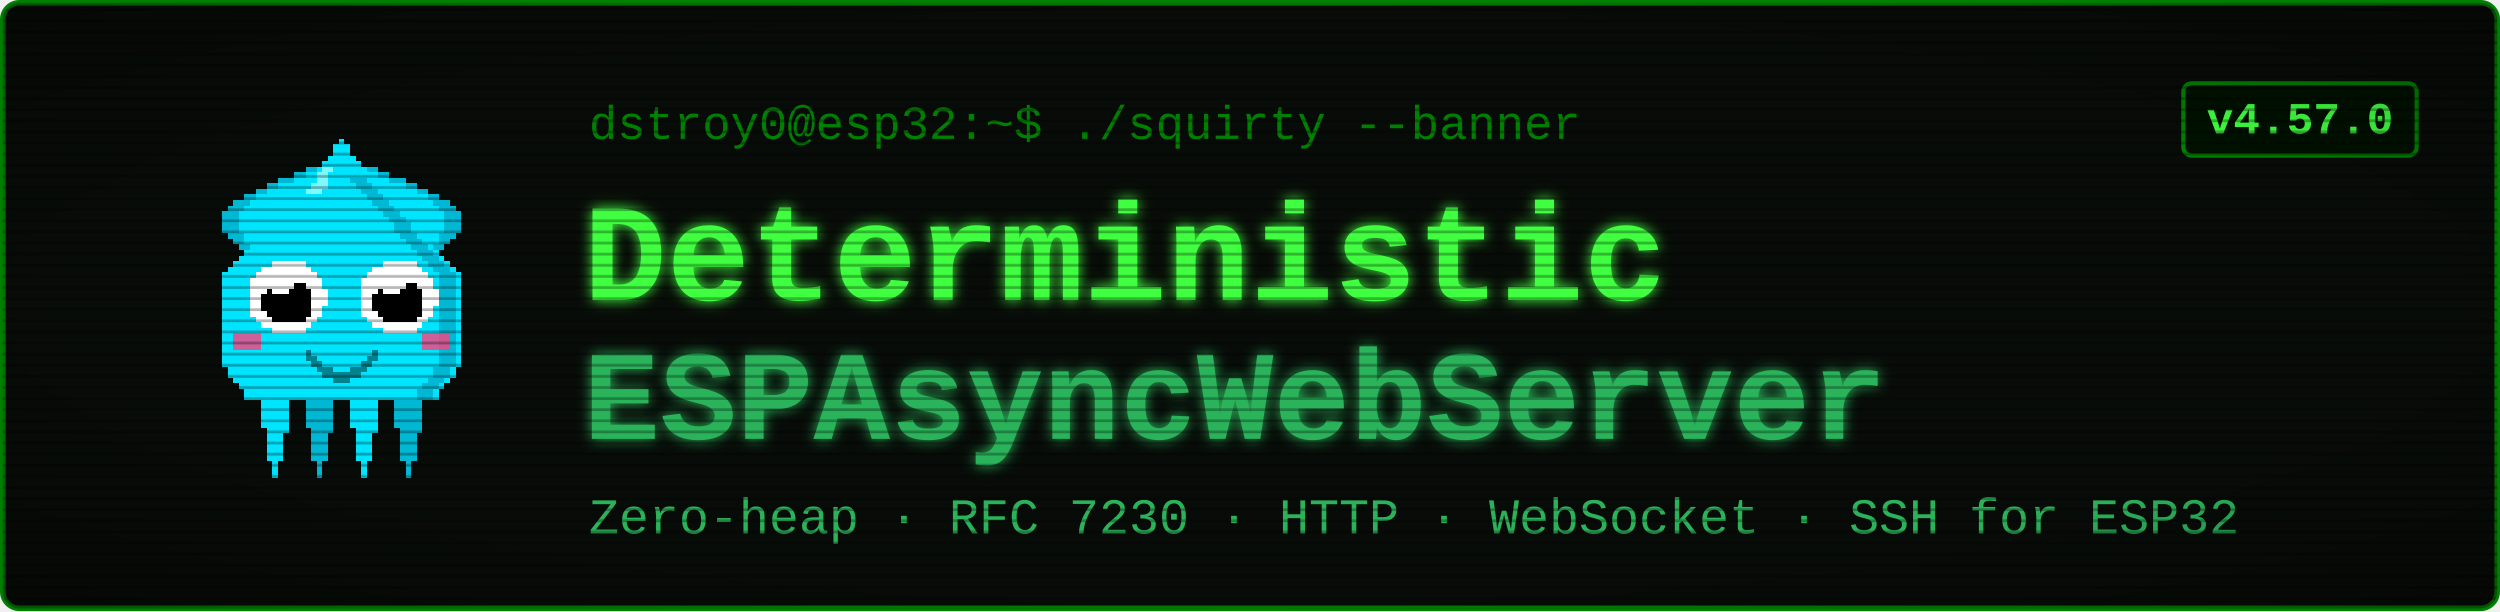
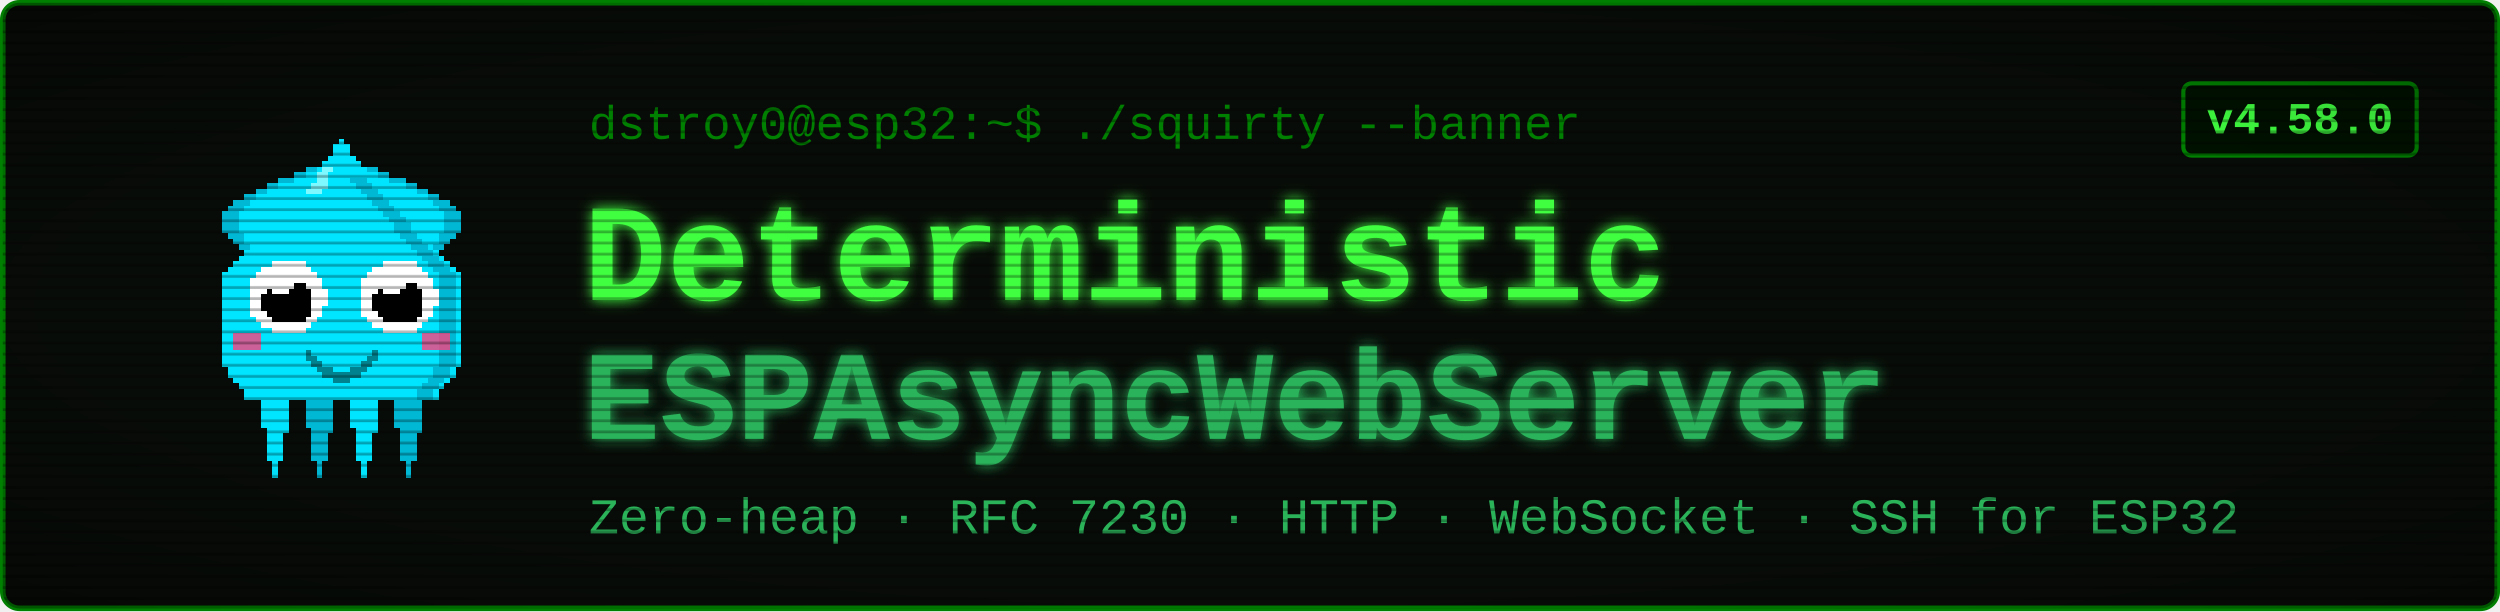
<svg xmlns="http://www.w3.org/2000/svg" viewBox="0 0 900 220" width="900" height="220" font-family="'Courier New', ui-monospace, monospace">
  <defs>
    <filter id="glow" x="-40%" y="-40%" width="180%" height="180%">
      <feGaussianBlur stdDeviation="2.4" result="b" />
      <feMerge>
        <feMergeNode in="b" />
        <feMergeNode in="SourceGraphic" />
      </feMerge>
    </filter>
    <pattern id="scan" width="4" height="4" patternUnits="userSpaceOnUse">
      <rect width="4" height="1" y="3" fill="#000000" opacity="0.28" />
    </pattern>
    <radialGradient id="vig" cx="50%" cy="50%" r="78%">
      <stop offset="58%" stop-color="#000000" stop-opacity="0" />
      <stop offset="100%" stop-color="#000000" stop-opacity="0.45" />
    </radialGradient>
  </defs>
  <rect x="1" y="1" width="898" height="218" rx="6" fill="#080c08" stroke="#008000" stroke-width="2" />
  <g transform="translate(58,46) scale(2)" shape-rendering="crispEdges">
    <rect x="29" y="6" width="1" height="1" fill="#00e5ff" />
    <rect x="26" y="7" width="3" height="1" fill="#00e5ff" />
    <rect x="24" y="8" width="4" height="1" fill="#00e5ff" />
    <rect x="21" y="9" width="7" height="1" fill="#00e5ff" />
    <rect x="19" y="10" width="8" height="1" fill="#00e5ff" />
    <rect x="17" y="11" width="9" height="1" fill="#00e5ff" />
    <rect x="15" y="12" width="10" height="1" fill="#00e5ff" />
    <rect x="13" y="13" width="11" height="1" fill="#00e5ff" />
    <rect x="12" y="14" width="11" height="1" fill="#00e5ff" />
    <rect x="11" y="15" width="11" height="1" fill="#00e5ff" />
    <rect x="11" y="16" width="10" height="1" fill="#00e5ff" />
    <rect x="11" y="17" width="9" height="1" fill="#00e5ff" />
    <rect x="11" y="18" width="9" height="1" fill="#00e5ff" />
    <rect x="12" y="19" width="7" height="1" fill="#00e5ff" />
    <rect x="13" y="20" width="5" height="1" fill="#00e5ff" />
    <rect x="14" y="21" width="3" height="1" fill="#00e5ff" />
    <rect x="15" y="22" width="1" height="1" fill="#00e5ff" />
    <rect x="29" y="6" width="3" height="1" fill="#00b8d4" />
    <rect x="26" y="7" width="3" height="1" fill="#00b8d4" />
    <rect x="24" y="8" width="2" height="1" fill="#00b8d4" />
    <rect x="21" y="9" width="3" height="1" fill="#00b8d4" />
    <rect x="19" y="10" width="2" height="1" fill="#00b8d4" />
    <rect x="17" y="11" width="2" height="1" fill="#00b8d4" />
    <rect x="15" y="12" width="2" height="1" fill="#00b8d4" />
    <rect x="13" y="13" width="3" height="1" fill="#00b8d4" />
    <rect x="12" y="14" width="3" height="1" fill="#00b8d4" />
    <rect x="11" y="15" width="3" height="1" fill="#00b8d4" />
    <rect x="11" y="16" width="3" height="1" fill="#00b8d4" />
    <rect x="11" y="17" width="3" height="1" fill="#00b8d4" />
    <rect x="11" y="18" width="3" height="1" fill="#00b8d4" />
    <rect x="12" y="19" width="3" height="1" fill="#00b8d4" />
    <rect x="13" y="20" width="2" height="1" fill="#00b8d4" />
    <rect x="14" y="21" width="2" height="1" fill="#00b8d4" />
    <rect x="15" y="22" width="2" height="1" fill="#00b8d4" />
    <rect x="35" y="6" width="1" height="1" fill="#00e5ff" />
    <rect x="36" y="7" width="3" height="1" fill="#00e5ff" />
    <rect x="37" y="8" width="4" height="1" fill="#00e5ff" />
    <rect x="37" y="9" width="7" height="1" fill="#00e5ff" />
    <rect x="38" y="10" width="8" height="1" fill="#00e5ff" />
    <rect x="39" y="11" width="9" height="1" fill="#00e5ff" />
    <rect x="40" y="12" width="10" height="1" fill="#00e5ff" />
    <rect x="41" y="13" width="11" height="1" fill="#00e5ff" />
    <rect x="42" y="14" width="11" height="1" fill="#00e5ff" />
    <rect x="43" y="15" width="11" height="1" fill="#00e5ff" />
    <rect x="44" y="16" width="10" height="1" fill="#00e5ff" />
    <rect x="45" y="17" width="9" height="1" fill="#00e5ff" />
    <rect x="45" y="18" width="9" height="1" fill="#00e5ff" />
    <rect x="46" y="19" width="7" height="1" fill="#00e5ff" />
    <rect x="47" y="20" width="5" height="1" fill="#00e5ff" />
    <rect x="48" y="21" width="3" height="1" fill="#00e5ff" />
    <rect x="49" y="22" width="1" height="1" fill="#00e5ff" />
    <rect x="33" y="6" width="3" height="1" fill="#00b8d4" />
    <rect x="36" y="7" width="3" height="1" fill="#00b8d4" />
    <rect x="39" y="8" width="2" height="1" fill="#00b8d4" />
    <rect x="41" y="9" width="3" height="1" fill="#00b8d4" />
    <rect x="44" y="10" width="2" height="1" fill="#00b8d4" />
    <rect x="46" y="11" width="2" height="1" fill="#00b8d4" />
    <rect x="48" y="12" width="2" height="1" fill="#00b8d4" />
    <rect x="49" y="13" width="3" height="1" fill="#00b8d4" />
    <rect x="50" y="14" width="3" height="1" fill="#00b8d4" />
    <rect x="51" y="15" width="3" height="1" fill="#00b8d4" />
    <rect x="51" y="16" width="3" height="1" fill="#00b8d4" />
    <rect x="51" y="17" width="3" height="1" fill="#00b8d4" />
    <rect x="51" y="18" width="3" height="1" fill="#00b8d4" />
    <rect x="50" y="19" width="3" height="1" fill="#00b8d4" />
    <rect x="50" y="20" width="2" height="1" fill="#00b8d4" />
    <rect x="49" y="21" width="2" height="1" fill="#00b8d4" />
    <rect x="48" y="22" width="2" height="1" fill="#00b8d4" />
    <rect x="17" y="46" width="7" height="1" fill="#00e5ff" />
    <rect x="17" y="47" width="7" height="1" fill="#00e5ff" />
    <rect x="17" y="48" width="7" height="1" fill="#00e5ff" />
    <rect x="18" y="49" width="5" height="1" fill="#00e5ff" />
    <rect x="18" y="50" width="5" height="1" fill="#00e5ff" />
    <rect x="18" y="51" width="5" height="1" fill="#00e5ff" />
    <rect x="18" y="52" width="5" height="1" fill="#00e5ff" />
    <rect x="18" y="53" width="5" height="1" fill="#00e5ff" />
    <rect x="19" y="54" width="4" height="1" fill="#00e5ff" />
    <rect x="19" y="55" width="3" height="1" fill="#00e5ff" />
    <rect x="19" y="56" width="3" height="1" fill="#00e5ff" />
    <rect x="19" y="57" width="3" height="1" fill="#00e5ff" />
    <rect x="19" y="58" width="3" height="1" fill="#00e5ff" />
    <rect x="19" y="59" width="3" height="1" fill="#00e5ff" />
    <rect x="20" y="60" width="1" height="1" fill="#00e5ff" />
    <rect x="20" y="61" width="1" height="1" fill="#00e5ff" />
    <rect x="20" y="62" width="1" height="1" fill="#00e5ff" />
    <rect x="25" y="46" width="7" height="1" fill="#00b8d4" />
    <rect x="25" y="47" width="7" height="1" fill="#00b8d4" />
    <rect x="25" y="48" width="7" height="1" fill="#00b8d4" />
    <rect x="26" y="49" width="5" height="1" fill="#00b8d4" />
    <rect x="26" y="50" width="5" height="1" fill="#00b8d4" />
    <rect x="26" y="51" width="5" height="1" fill="#00b8d4" />
    <rect x="26" y="52" width="5" height="1" fill="#00b8d4" />
    <rect x="26" y="53" width="5" height="1" fill="#00b8d4" />
    <rect x="27" y="54" width="4" height="1" fill="#00b8d4" />
    <rect x="27" y="55" width="3" height="1" fill="#00b8d4" />
    <rect x="27" y="56" width="3" height="1" fill="#00b8d4" />
    <rect x="27" y="57" width="3" height="1" fill="#00b8d4" />
    <rect x="27" y="58" width="3" height="1" fill="#00b8d4" />
    <rect x="27" y="59" width="3" height="1" fill="#00b8d4" />
    <rect x="28" y="60" width="1" height="1" fill="#00b8d4" />
    <rect x="28" y="61" width="1" height="1" fill="#00b8d4" />
    <rect x="28" y="62" width="1" height="1" fill="#00b8d4" />
    <rect x="33" y="46" width="7" height="1" fill="#00e5ff" />
    <rect x="33" y="47" width="7" height="1" fill="#00e5ff" />
    <rect x="33" y="48" width="7" height="1" fill="#00e5ff" />
    <rect x="34" y="49" width="5" height="1" fill="#00e5ff" />
    <rect x="34" y="50" width="5" height="1" fill="#00e5ff" />
    <rect x="34" y="51" width="5" height="1" fill="#00e5ff" />
    <rect x="34" y="52" width="5" height="1" fill="#00e5ff" />
    <rect x="34" y="53" width="5" height="1" fill="#00e5ff" />
    <rect x="35" y="54" width="4" height="1" fill="#00e5ff" />
    <rect x="35" y="55" width="3" height="1" fill="#00e5ff" />
    <rect x="35" y="56" width="3" height="1" fill="#00e5ff" />
    <rect x="35" y="57" width="3" height="1" fill="#00e5ff" />
    <rect x="35" y="58" width="3" height="1" fill="#00e5ff" />
    <rect x="35" y="59" width="3" height="1" fill="#00e5ff" />
    <rect x="36" y="60" width="1" height="1" fill="#00e5ff" />
    <rect x="36" y="61" width="1" height="1" fill="#00e5ff" />
    <rect x="36" y="62" width="1" height="1" fill="#00e5ff" />
    <rect x="41" y="46" width="7" height="1" fill="#00b8d4" />
    <rect x="41" y="47" width="7" height="1" fill="#00b8d4" />
    <rect x="41" y="48" width="7" height="1" fill="#00b8d4" />
    <rect x="42" y="49" width="5" height="1" fill="#00b8d4" />
    <rect x="42" y="50" width="5" height="1" fill="#00b8d4" />
    <rect x="42" y="51" width="5" height="1" fill="#00b8d4" />
    <rect x="42" y="52" width="5" height="1" fill="#00b8d4" />
    <rect x="42" y="53" width="5" height="1" fill="#00b8d4" />
    <rect x="43" y="54" width="4" height="1" fill="#00b8d4" />
    <rect x="43" y="55" width="3" height="1" fill="#00b8d4" />
    <rect x="43" y="56" width="3" height="1" fill="#00b8d4" />
    <rect x="43" y="57" width="3" height="1" fill="#00b8d4" />
    <rect x="43" y="58" width="3" height="1" fill="#00b8d4" />
    <rect x="43" y="59" width="3" height="1" fill="#00b8d4" />
    <rect x="44" y="60" width="1" height="1" fill="#00b8d4" />
    <rect x="44" y="61" width="1" height="1" fill="#00b8d4" />
    <rect x="44" y="62" width="1" height="1" fill="#00b8d4" />
    <rect x="32" y="2" width="1" height="1" fill="#00e5ff" />
    <rect x="31" y="3" width="3" height="1" fill="#00e5ff" />
    <rect x="31" y="4" width="3" height="1" fill="#00e5ff" />
    <rect x="30" y="5" width="5" height="1" fill="#00e5ff" />
    <rect x="29" y="6" width="7" height="1" fill="#00e5ff" />
    <rect x="28" y="7" width="9" height="1" fill="#00e5ff" />
    <rect x="27" y="8" width="11" height="1" fill="#00e5ff" />
    <rect x="27" y="9" width="11" height="1" fill="#00e5ff" />
    <rect x="26" y="10" width="13" height="1" fill="#00e5ff" />
    <rect x="25" y="11" width="15" height="1" fill="#00e5ff" />
    <rect x="24" y="12" width="17" height="1" fill="#00e5ff" />
    <rect x="23" y="13" width="19" height="1" fill="#00e5ff" />
    <rect x="22" y="14" width="21" height="1" fill="#00e5ff" />
    <rect x="21" y="15" width="23" height="1" fill="#00e5ff" />
    <rect x="20" y="16" width="25" height="1" fill="#00e5ff" />
    <rect x="19" y="17" width="27" height="1" fill="#00e5ff" />
    <rect x="19" y="18" width="27" height="1" fill="#00e5ff" />
    <rect x="18" y="19" width="29" height="1" fill="#00e5ff" />
    <rect x="17" y="20" width="31" height="1" fill="#00e5ff" />
    <rect x="16" y="21" width="33" height="1" fill="#00e5ff" />
    <rect x="15" y="22" width="35" height="1" fill="#00e5ff" />
    <rect x="14" y="23" width="37" height="1" fill="#00e5ff" />
    <rect x="13" y="24" width="39" height="1" fill="#00e5ff" />
    <rect x="12" y="25" width="41" height="1" fill="#00e5ff" />
    <rect x="11" y="26" width="43" height="1" fill="#00e5ff" />
    <rect x="11" y="27" width="43" height="1" fill="#00e5ff" />
    <rect x="11" y="28" width="43" height="1" fill="#00e5ff" />
    <rect x="11" y="29" width="43" height="1" fill="#00e5ff" />
    <rect x="11" y="30" width="43" height="1" fill="#00e5ff" />
    <rect x="11" y="31" width="43" height="1" fill="#00e5ff" />
    <rect x="11" y="32" width="43" height="1" fill="#00e5ff" />
    <rect x="11" y="33" width="43" height="1" fill="#00e5ff" />
    <rect x="11" y="34" width="43" height="1" fill="#00e5ff" />
    <rect x="11" y="35" width="43" height="1" fill="#00e5ff" />
    <rect x="11" y="36" width="43" height="1" fill="#00e5ff" />
    <rect x="11" y="37" width="43" height="1" fill="#00e5ff" />
    <rect x="11" y="38" width="43" height="1" fill="#00e5ff" />
    <rect x="11" y="39" width="43" height="1" fill="#00e5ff" />
    <rect x="11" y="40" width="43" height="1" fill="#00e5ff" />
    <rect x="11" y="41" width="43" height="1" fill="#00e5ff" />
    <rect x="11" y="42" width="43" height="1" fill="#00e5ff" />
    <rect x="12" y="43" width="41" height="1" fill="#00e5ff" />
    <rect x="12" y="44" width="41" height="1" fill="#00e5ff" />
    <rect x="13" y="45" width="39" height="1" fill="#00e5ff" />
    <rect x="14" y="46" width="37" height="1" fill="#00e5ff" />
    <rect x="15" y="47" width="35" height="1" fill="#00e5ff" />
    <rect x="15" y="48" width="35" height="1" fill="#00e5ff" />
    <rect x="34" y="9" width="3" height="1" fill="#00b8d4" />
    <rect x="35" y="10" width="3" height="1" fill="#00b8d4" />
    <rect x="36" y="11" width="3" height="1" fill="#00b8d4" />
    <rect x="37" y="12" width="3" height="1" fill="#00b8d4" />
    <rect x="38" y="13" width="3" height="1" fill="#00b8d4" />
    <rect x="39" y="14" width="3" height="1" fill="#00b8d4" />
    <rect x="40" y="15" width="3" height="1" fill="#00b8d4" />
    <rect x="41" y="16" width="3" height="1" fill="#00b8d4" />
    <rect x="42" y="17" width="3" height="1" fill="#00b8d4" />
    <rect x="42" y="18" width="3" height="1" fill="#00b8d4" />
    <rect x="43" y="19" width="3" height="1" fill="#00b8d4" />
    <rect x="44" y="20" width="3" height="1" fill="#00b8d4" />
    <rect x="45" y="21" width="3" height="1" fill="#00b8d4" />
    <rect x="46" y="22" width="3" height="1" fill="#00b8d4" />
    <rect x="47" y="23" width="3" height="1" fill="#00b8d4" />
    <rect x="48" y="24" width="3" height="1" fill="#00b8d4" />
    <rect x="49" y="25" width="3" height="1" fill="#00b8d4" />
    <rect x="50" y="26" width="3" height="1" fill="#00b8d4" />
    <rect x="50" y="27" width="3" height="1" fill="#00b8d4" />
    <rect x="50" y="28" width="3" height="1" fill="#00b8d4" />
    <rect x="50" y="29" width="3" height="1" fill="#00b8d4" />
    <rect x="50" y="30" width="3" height="1" fill="#00b8d4" />
    <rect x="50" y="31" width="3" height="1" fill="#00b8d4" />
    <rect x="50" y="32" width="3" height="1" fill="#00b8d4" />
    <rect x="50" y="33" width="3" height="1" fill="#00b8d4" />
    <rect x="50" y="34" width="3" height="1" fill="#00b8d4" />
    <rect x="50" y="35" width="3" height="1" fill="#00b8d4" />
    <rect x="50" y="36" width="3" height="1" fill="#00b8d4" />
    <rect x="50" y="37" width="3" height="1" fill="#00b8d4" />
    <rect x="50" y="38" width="3" height="1" fill="#00b8d4" />
    <rect x="50" y="39" width="3" height="1" fill="#00b8d4" />
    <rect x="50" y="40" width="3" height="1" fill="#00b8d4" />
    <rect x="50" y="41" width="3" height="1" fill="#00b8d4" />
    <rect x="50" y="42" width="3" height="1" fill="#00b8d4" />
    <rect x="49" y="43" width="3" height="1" fill="#00b8d4" />
    <rect x="49" y="44" width="3" height="1" fill="#00b8d4" />
    <rect x="48" y="45" width="3" height="1" fill="#00b8d4" />
    <rect x="47" y="46" width="3" height="1" fill="#00b8d4" />
    <rect x="46" y="47" width="3" height="1" fill="#00b8d4" />
    <rect x="46" y="48" width="3" height="1" fill="#00b8d4" />
    <rect x="29" y="7" width="2" height="1" fill="#7df9ff" />
    <rect x="28" y="8" width="2" height="1" fill="#7df9ff" />
    <rect x="28" y="9" width="2" height="1" fill="#7df9ff" />
    <rect x="27" y="10" width="3" height="1" fill="#7df9ff" />
    <rect x="26" y="11" width="3" height="1" fill="#7df9ff" />
    <rect x="13" y="37" width="5" height="3" fill="#ff4081" opacity="0.8" />
    <rect x="47" y="37" width="5" height="3" fill="#ff4081" opacity="0.8" />
    <rect x="20" y="24" width="6" height="1" fill="#ffffff" />
    <rect x="18" y="25" width="9" height="1" fill="#ffffff" />
    <rect x="17" y="26" width="11" height="1" fill="#ffffff" />
    <rect x="16" y="27" width="13" height="1" fill="#ffffff" />
    <rect x="16" y="28" width="13" height="1" fill="#ffffff" />
    <rect x="16" y="29" width="14" height="1" fill="#ffffff" />
    <rect x="16" y="30" width="14" height="1" fill="#ffffff" />
    <rect x="16" y="31" width="14" height="1" fill="#ffffff" />
    <rect x="16" y="32" width="13" height="1" fill="#ffffff" />
    <rect x="16" y="33" width="13" height="1" fill="#ffffff" />
    <rect x="17" y="34" width="11" height="1" fill="#ffffff" />
    <rect x="18" y="35" width="9" height="1" fill="#ffffff" />
    <rect x="20" y="36" width="6" height="1" fill="#ffffff" />
    <rect x="20" y="28" width="6" height="1" fill="#000000" />
    <rect x="19" y="29" width="8" height="1" fill="#000000" />
    <rect x="18" y="30" width="9" height="1" fill="#000000" />
    <rect x="18" y="31" width="9" height="1" fill="#000000" />
    <rect x="18" y="32" width="9" height="1" fill="#000000" />
    <rect x="19" y="33" width="8" height="1" fill="#000000" />
    <rect x="20" y="34" width="6" height="1" fill="#000000" />
    <rect x="20" y="27" width="3" height="1" fill="#ffffff" />
    <rect x="20" y="28" width="4" height="1" fill="#ffffff" />
    <rect x="20" y="29" width="3" height="1" fill="#ffffff" />
    <rect x="40" y="24" width="6" height="1" fill="#ffffff" />
    <rect x="38" y="25" width="9" height="1" fill="#ffffff" />
    <rect x="37" y="26" width="11" height="1" fill="#ffffff" />
    <rect x="36" y="27" width="13" height="1" fill="#ffffff" />
    <rect x="36" y="28" width="13" height="1" fill="#ffffff" />
    <rect x="36" y="29" width="14" height="1" fill="#ffffff" />
    <rect x="36" y="30" width="14" height="1" fill="#ffffff" />
    <rect x="36" y="31" width="14" height="1" fill="#ffffff" />
    <rect x="36" y="32" width="13" height="1" fill="#ffffff" />
    <rect x="36" y="33" width="13" height="1" fill="#ffffff" />
    <rect x="37" y="34" width="11" height="1" fill="#ffffff" />
    <rect x="38" y="35" width="9" height="1" fill="#ffffff" />
    <rect x="40" y="36" width="6" height="1" fill="#ffffff" />
    <rect x="40" y="28" width="6" height="1" fill="#000000" />
    <rect x="39" y="29" width="8" height="1" fill="#000000" />
    <rect x="38" y="30" width="9" height="1" fill="#000000" />
    <rect x="38" y="31" width="9" height="1" fill="#000000" />
    <rect x="38" y="32" width="9" height="1" fill="#000000" />
    <rect x="39" y="33" width="8" height="1" fill="#000000" />
    <rect x="40" y="34" width="6" height="1" fill="#000000" />
    <rect x="40" y="27" width="3" height="1" fill="#ffffff" />
    <rect x="40" y="28" width="4" height="1" fill="#ffffff" />
    <rect x="40" y="29" width="3" height="1" fill="#ffffff" />
    <rect x="26" y="40" width="1" height="2" fill="#00838f" />
    <rect x="27" y="41" width="1" height="2" fill="#00838f" />
    <rect x="28" y="42" width="1" height="2" fill="#00838f" />
    <rect x="29" y="43" width="1" height="2" fill="#00838f" />
    <rect x="30" y="43" width="1" height="2" fill="#00838f" />
    <rect x="31" y="44" width="1" height="2" fill="#00838f" />
    <rect x="32" y="44" width="1" height="2" fill="#00838f" />
    <rect x="33" y="44" width="1" height="2" fill="#00838f" />
    <rect x="34" y="43" width="1" height="2" fill="#00838f" />
    <rect x="35" y="43" width="1" height="2" fill="#00838f" />
    <rect x="36" y="42" width="1" height="2" fill="#00838f" />
    <rect x="37" y="41" width="1" height="2" fill="#00838f" />
    <rect x="38" y="40" width="1" height="2" fill="#00838f" />
  </g>
  <text x="212" y="50" font-size="17" fill="#008000">dstroy0@esp32:~$ ./squirty --banner</text>
  <text x="210" y="108" font-size="50" font-weight="700" fill="#40ff40" filter="url(#glow)">Deterministic</text>
  <text x="210" y="158" font-size="46" font-weight="700" fill="#2bb35a" filter="url(#glow)">ESPAsyncWebServer</text>
  <text x="212" y="192" font-size="18" fill="#2bb35a">Zero-heap · RFC 7230 · HTTP · WebSocket · SSH for ESP32</text>
  <rect x="786" y="30" width="84" height="26" rx="3" fill="#001100" stroke="#008000" stroke-width="1.5" />
-   <text x="828" y="48" font-size="16" font-weight="700" fill="#40ff40" text-anchor="middle">v4.57.0</text>
+   <text x="828" y="48" font-size="16" font-weight="700" fill="#40ff40" text-anchor="middle">v4.58.0</text>
  <rect x="1" y="1" width="898" height="218" rx="6" fill="url(#scan)" />
  <rect x="1" y="1" width="898" height="218" rx="6" fill="url(#vig)" />
</svg>
